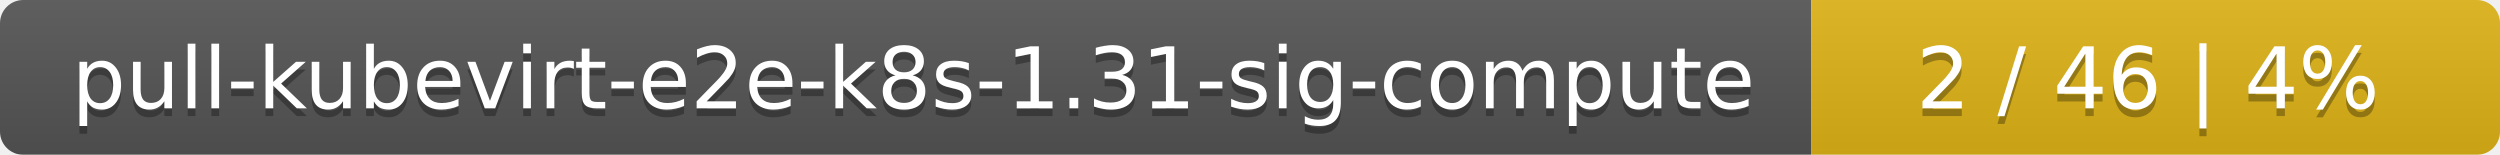
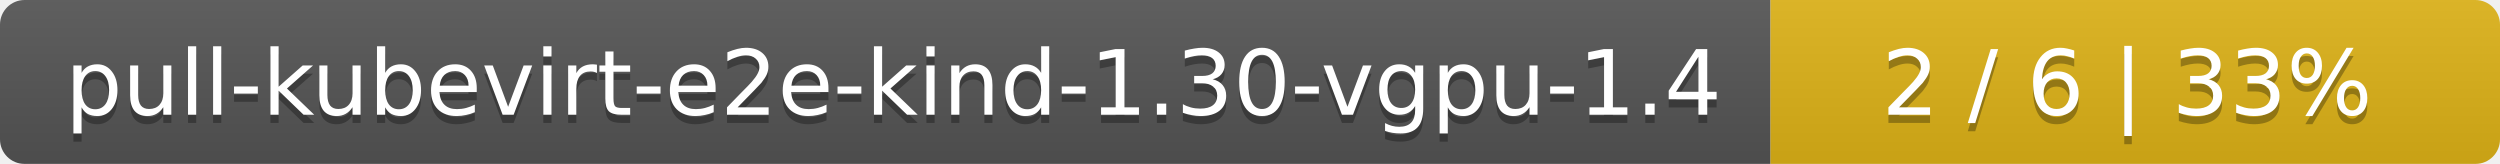
- <svg xmlns="http://www.w3.org/2000/svg" width="323" height="20">
+ <svg xmlns="http://www.w3.org/2000/svg" width="305" height="20">
  <linearGradient id="smooth" x2="0" y2="100%">
    <stop offset="0" stop-color="#bbb" stop-opacity=".1" />
    <stop offset="1" stop-opacity=".1" />
  </linearGradient>
  <mask id="round">
-     <rect width="323" height="20" rx="3" fill="#fff" />
+     <rect width="305" height="20" rx="3" fill="#fff" />
  </mask>
  <g mask="url(#round)">
-     <rect width="234" height="20" fill="#555" />
-     <rect x="234" width="89" height="20" fill="#dfb317" />
-     <rect width="323" height="20" fill="url(#smooth)" />
+     <rect width="216" height="20" fill="#555" />
+     <rect x="216" width="89" height="20" fill="#dfb317" />
+     <rect width="305" height="20" fill="url(#smooth)" />
  </g>
  <g fill="#fff" text-anchor="middle" font-family="DejaVu Sans,Verdana,Geneva,sans-serif" font-size="11">
-     <text x="118" y="15" fill="#010101" fill-opacity=".3">pull-kubevirt-e2e-k8s-1.31-sig-compute</text>
-     <text x="118" y="14">pull-kubevirt-e2e-k8s-1.31-sig-compute</text>
-     <text x="277.5" y="15" fill="#010101" fill-opacity=".3">2 / 46    |    4%</text>
-     <text x="277.5" y="14">2 / 46    |    4%</text>
+     <text x="109" y="15" fill="#010101" fill-opacity=".3">pull-kubevirt-e2e-kind-1.30-vgpu-1.4</text>
+     <text x="109" y="14">pull-kubevirt-e2e-kind-1.30-vgpu-1.4</text>
+     <text x="259.5" y="15" fill="#010101" fill-opacity=".3">2 / 6    |    33%</text>
+     <text x="259.5" y="14">2 / 6    |    33%</text>
  </g>
</svg>
